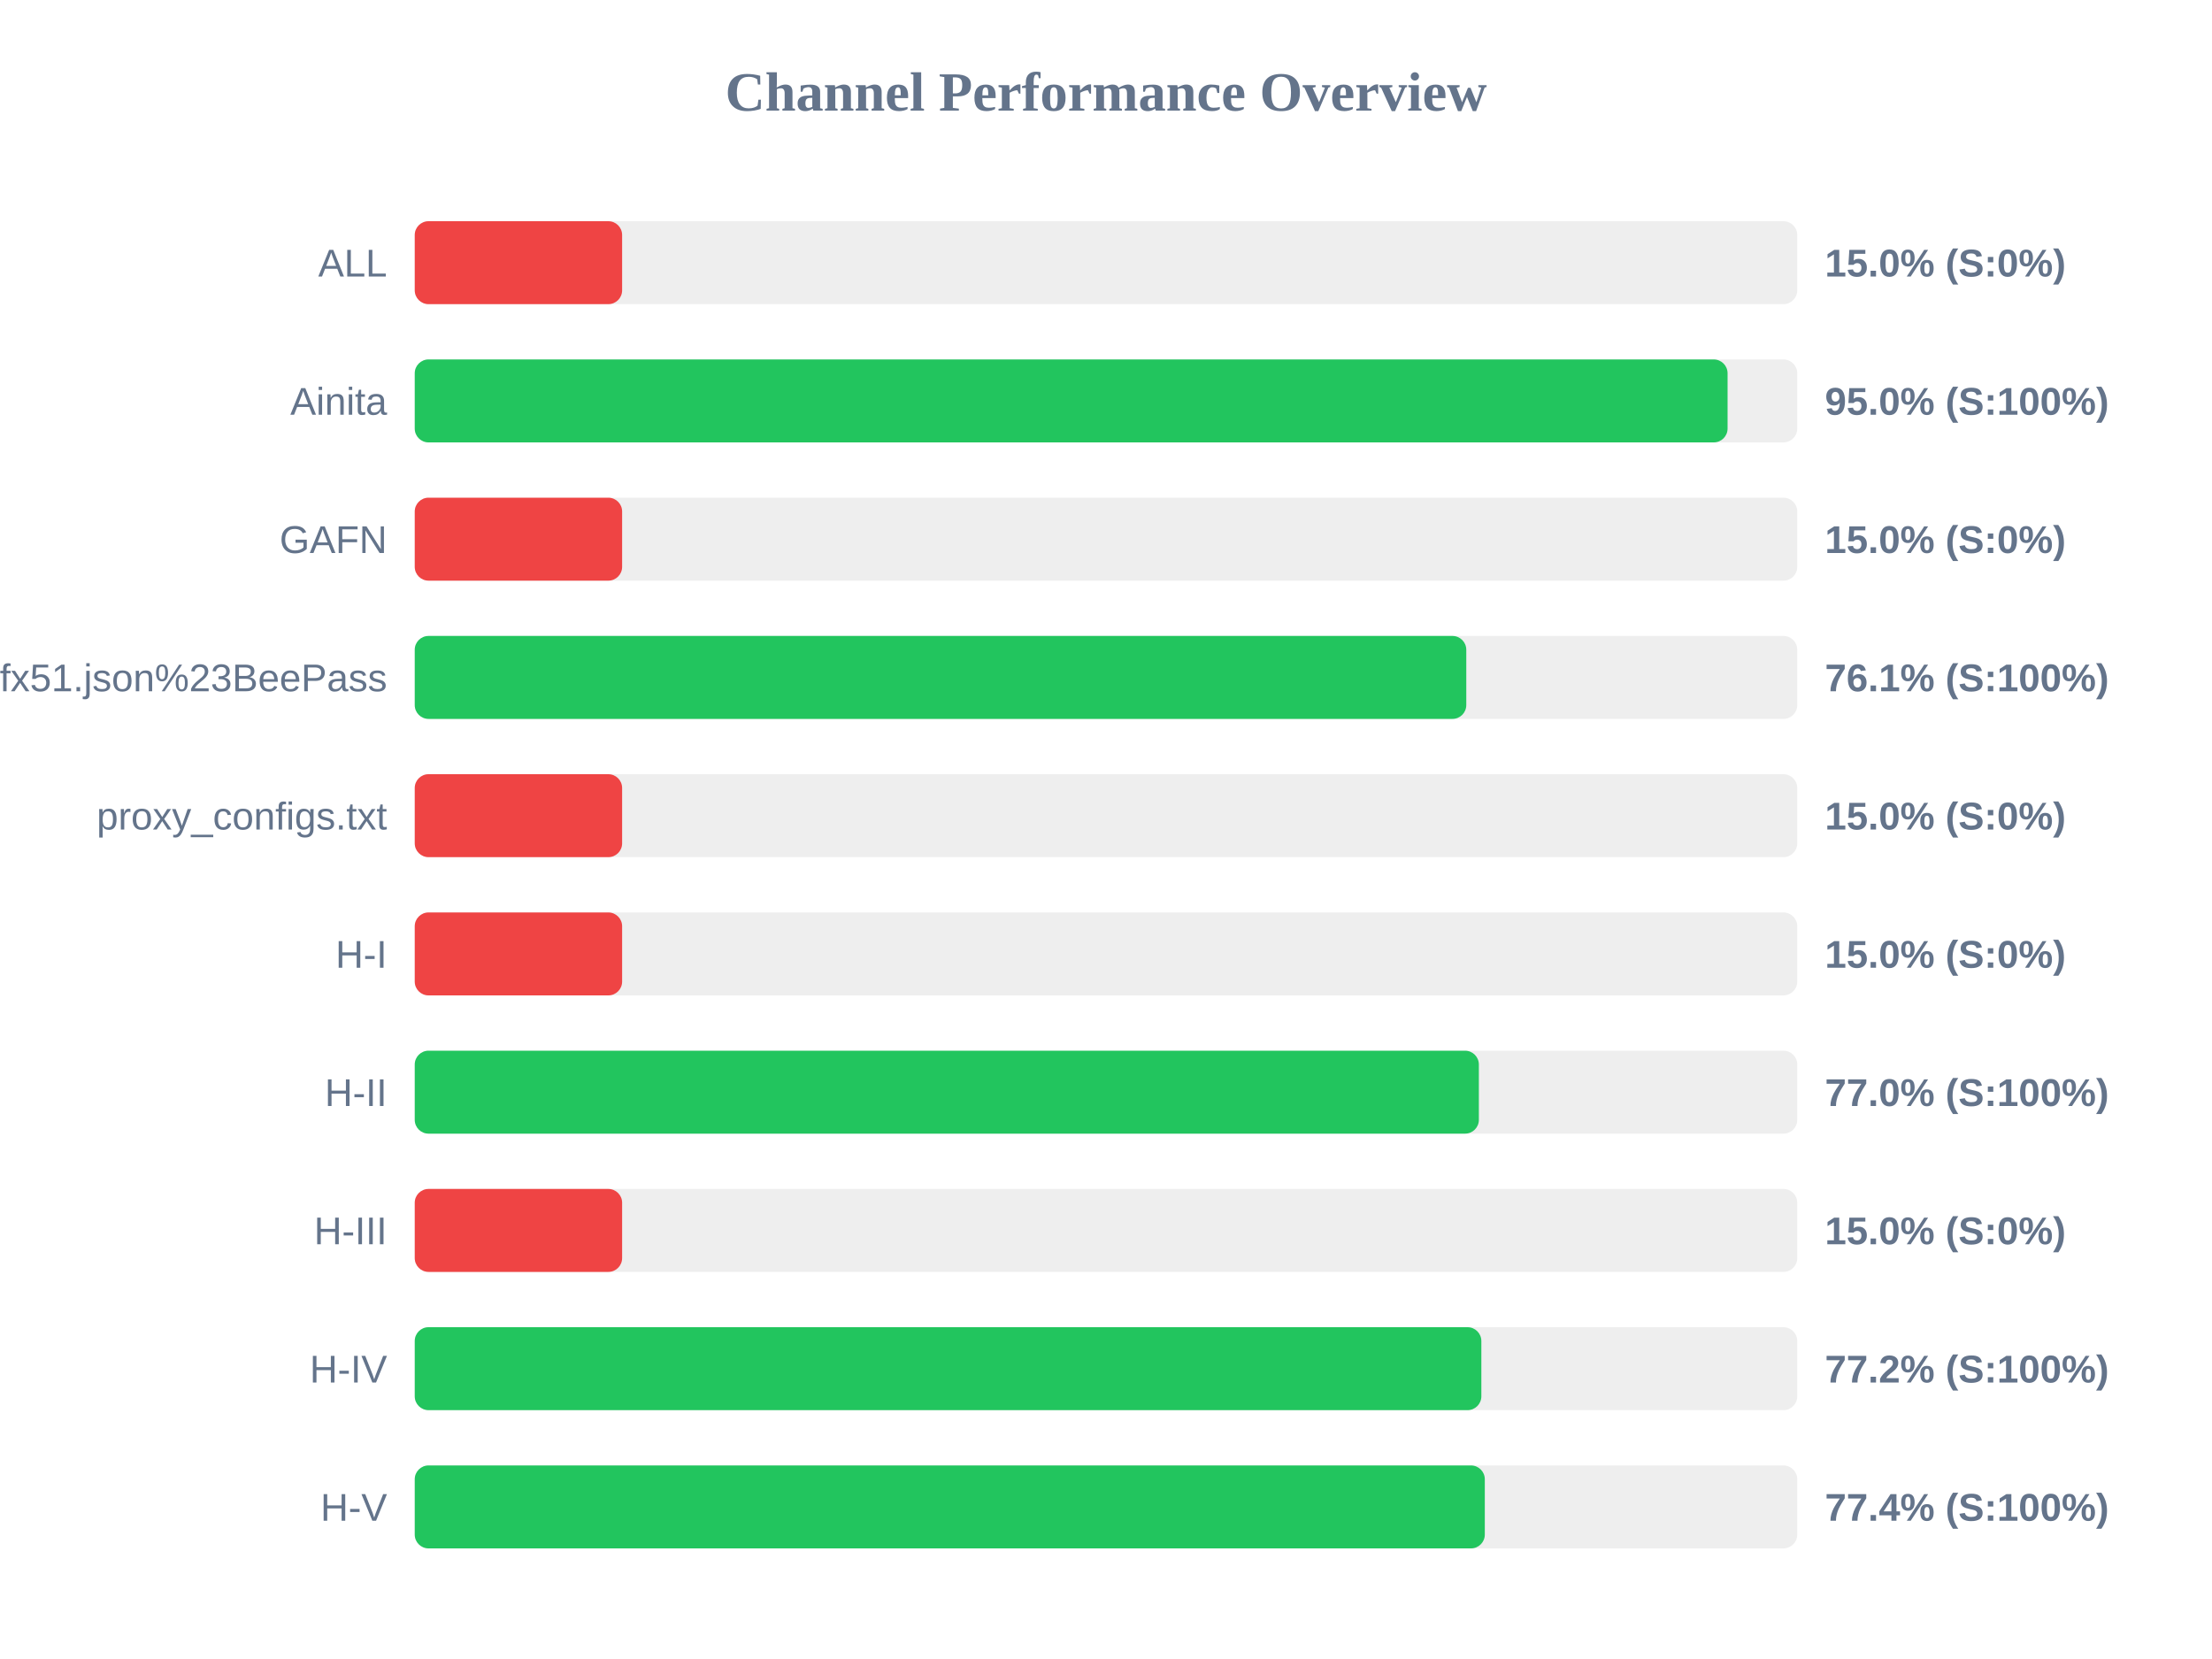
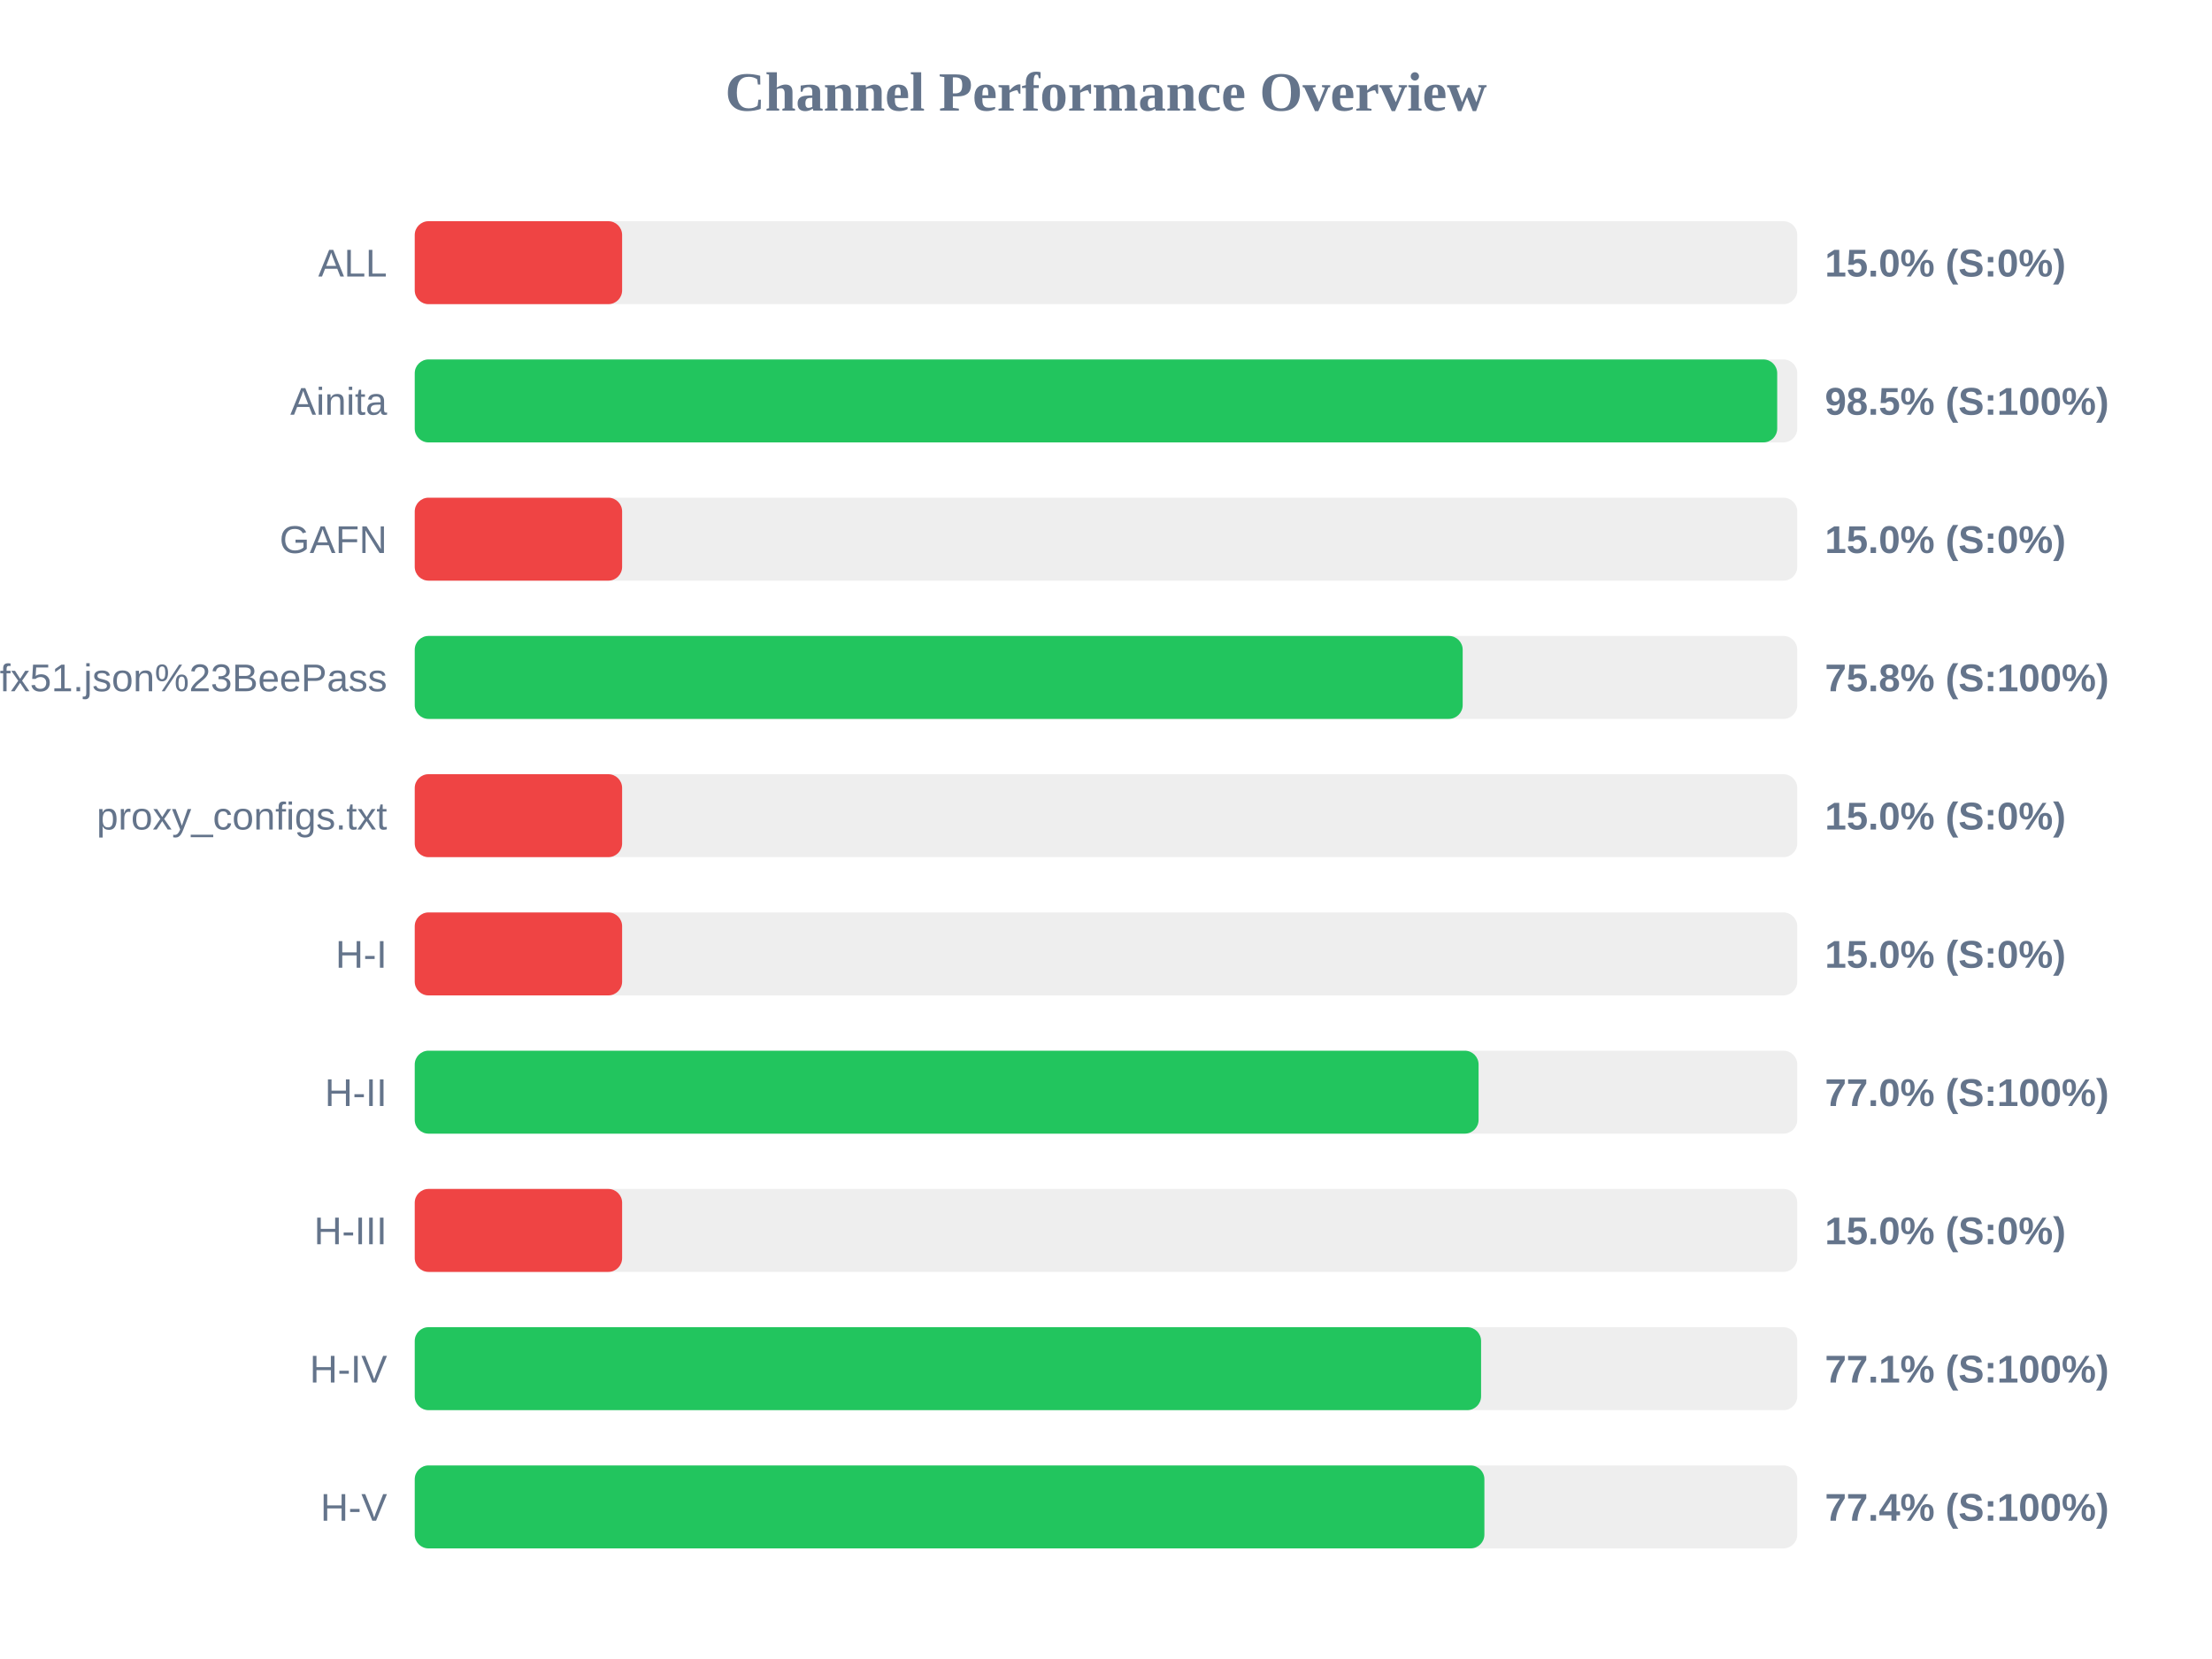
<svg xmlns="http://www.w3.org/2000/svg" width="800" height="600" version="1.1">
  <style>
        .row { font: 14px Arial; fill: #64748b; }
        .score { font: bold 14px Arial; fill: #64748b; }
    </style>
  <text x="400" y="40" text-anchor="middle" font-size="20px" font-weight="bold" fill="#64748b">Channel Performance Overview</text>
  <rect x="150" y="80" width="500" height="30" fill="#eee" rx="5" />
  <rect x="150" y="80" width="75.0" height="30" fill="#ef4444" rx="5" />
  <text x="140" y="100" text-anchor="end" class="row">ALL</text>
  <text x="660" y="100" text-anchor="start" class="score">15.0% (S:0%)</text>
  <rect x="150" y="130" width="500" height="30" fill="#eee" rx="5" />
-   <rect x="150" y="130" width="474.8" height="30" fill="#22c55e" rx="5" />
+   <rect x="150" y="130" width="492.75" height="30" fill="#22c55e" rx="5" />
  <text x="140" y="150" text-anchor="end" class="row">Ainita</text>
-   <text x="660" y="150" text-anchor="start" class="score">95.0% (S:100%)</text>
+   <text x="660" y="150" text-anchor="start" class="score">98.5% (S:100%)</text>
  <rect x="150" y="180" width="500" height="30" fill="#eee" rx="5" />
  <rect x="150" y="180" width="75.0" height="30" fill="#ef4444" rx="5" />
  <text x="140" y="200" text-anchor="end" class="row">GAFN</text>
  <text x="660" y="200" text-anchor="start" class="score">15.0% (S:0%)</text>
  <rect x="150" y="230" width="500" height="30" fill="#eee" rx="5" />
-   <rect x="150" y="230" width="380.3" height="30" fill="#22c55e" rx="5" />
+   <rect x="150" y="230" width="379.0" height="30" fill="#22c55e" rx="5" />
  <text x="140" y="250" text-anchor="end" class="row">sub?s=ssconf%3A%2F%2Fs3.amazonaws.com%2Fbeedynconprd%2Fzf38bv6oxi1nv3wfkpmxyfl8yj5fargza3foantoalu16vznl0ckxx7bgf1ufx51.json%23BeePass</text>
-   <text x="660" y="250" text-anchor="start" class="score">76.1% (S:100%)</text>
+   <text x="660" y="250" text-anchor="start" class="score">75.8% (S:100%)</text>
  <rect x="150" y="280" width="500" height="30" fill="#eee" rx="5" />
  <rect x="150" y="280" width="75.0" height="30" fill="#ef4444" rx="5" />
  <text x="140" y="300" text-anchor="end" class="row">proxy_configs.txt</text>
  <text x="660" y="300" text-anchor="start" class="score">15.0% (S:0%)</text>
  <rect x="150" y="330" width="500" height="30" fill="#eee" rx="5" />
  <rect x="150" y="330" width="75.0" height="30" fill="#ef4444" rx="5" />
  <text x="140" y="350" text-anchor="end" class="row">H-I</text>
  <text x="660" y="350" text-anchor="start" class="score">15.0% (S:0%)</text>
  <rect x="150" y="380" width="500" height="30" fill="#eee" rx="5" />
-   <rect x="150" y="380" width="384.85" height="30" fill="#22c55e" rx="5" />
+   <rect x="150" y="380" width="384.75" height="30" fill="#22c55e" rx="5" />
  <text x="140" y="400" text-anchor="end" class="row">H-II</text>
  <text x="660" y="400" text-anchor="start" class="score">77.0% (S:100%)</text>
  <rect x="150" y="430" width="500" height="30" fill="#eee" rx="5" />
  <rect x="150" y="430" width="75.0" height="30" fill="#ef4444" rx="5" />
  <text x="140" y="450" text-anchor="end" class="row">H-III</text>
  <text x="660" y="450" text-anchor="start" class="score">15.0% (S:0%)</text>
  <rect x="150" y="480" width="500" height="30" fill="#eee" rx="5" />
-   <rect x="150" y="480" width="385.75" height="30" fill="#22c55e" rx="5" />
+   <rect x="150" y="480" width="385.65" height="30" fill="#22c55e" rx="5" />
  <text x="140" y="500" text-anchor="end" class="row">H-IV</text>
-   <text x="660" y="500" text-anchor="start" class="score">77.2% (S:100%)</text>
+   <text x="660" y="500" text-anchor="start" class="score">77.1% (S:100%)</text>
  <rect x="150" y="530" width="500" height="30" fill="#eee" rx="5" />
-   <rect x="150" y="530" width="387.0" height="30" fill="#22c55e" rx="5" />
+   <rect x="150" y="530" width="386.85" height="30" fill="#22c55e" rx="5" />
  <text x="140" y="550" text-anchor="end" class="row">H-V</text>
  <text x="660" y="550" text-anchor="start" class="score">77.4% (S:100%)</text>
</svg>
